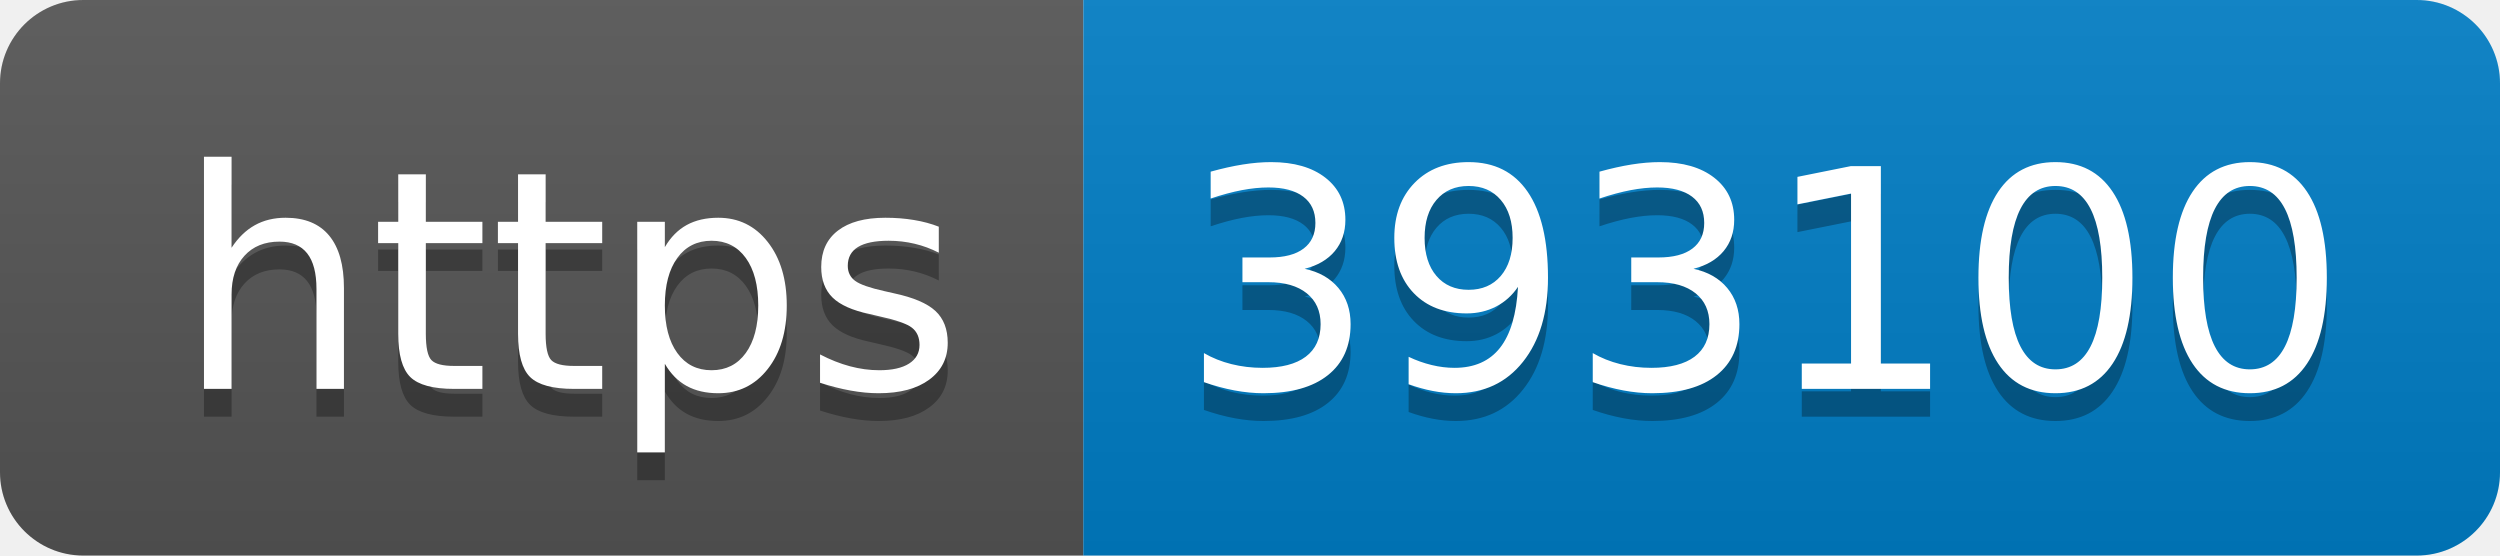
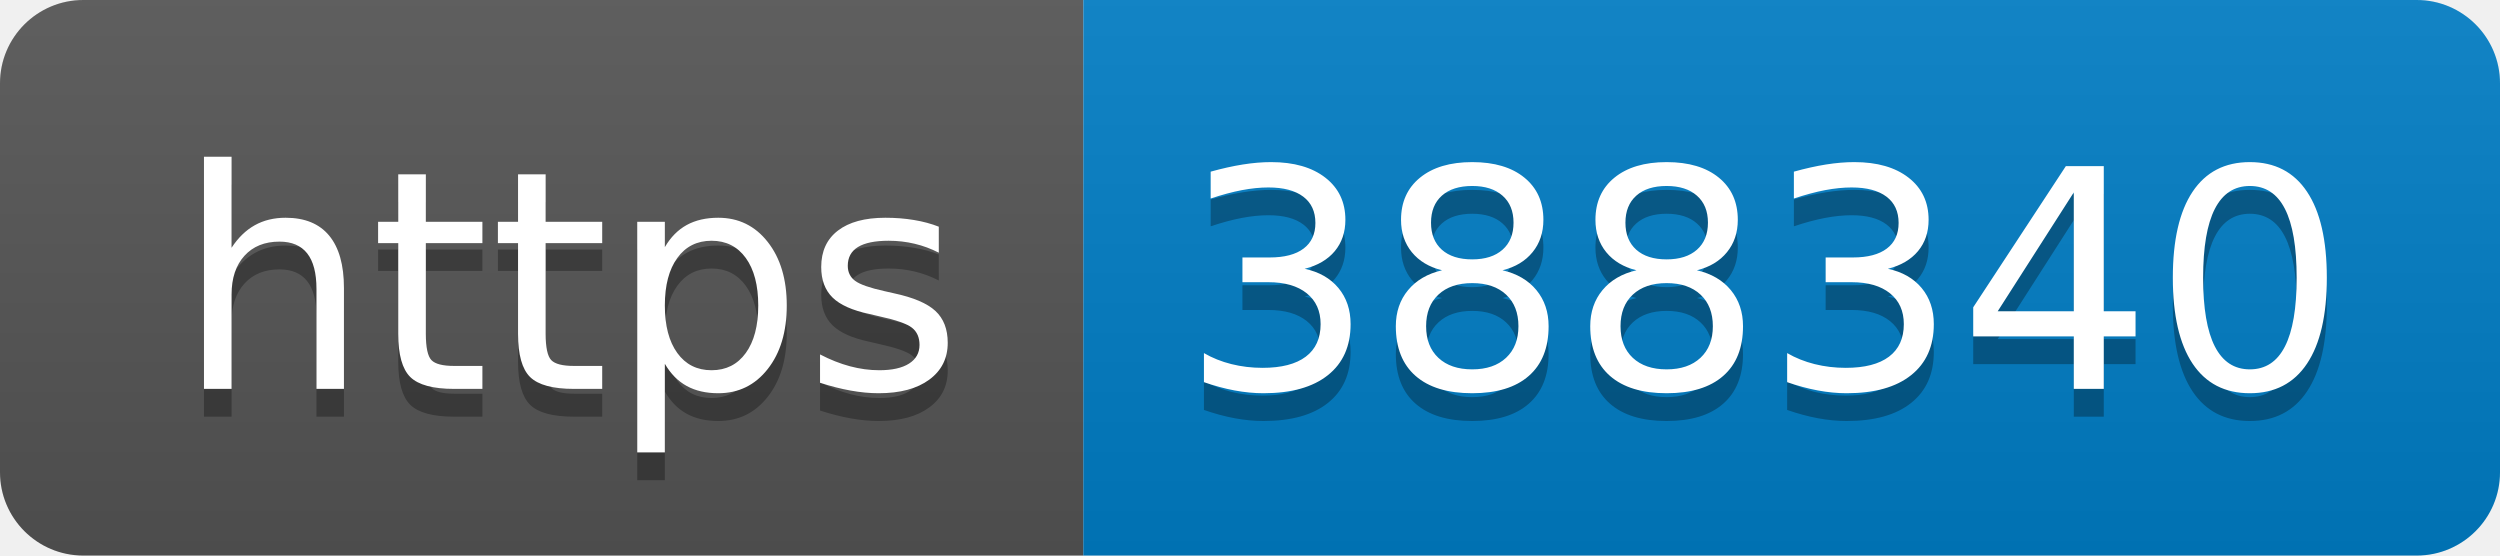
- <svg xmlns="http://www.w3.org/2000/svg" width="90" height="20" role="img" aria-label="https: 393100">
+ <svg xmlns="http://www.w3.org/2000/svg" width="90" height="20" role="img" aria-label="https: 388340">
  <linearGradient id="s" x2="0" y2="100%">
    <stop offset="0" stop-color="#bbb" stop-opacity=".1" />
    <stop offset="1" stop-opacity=".1" />
  </linearGradient>
  <clipPath id="r">
    <rect width="90" height="20" rx="3" fill="#fff" />
  </clipPath>
  <g clip-path="url(#r)">
    <rect width="39" height="20" fill="#555" />
    <rect x="39" width="51" height="20" fill="#007ec6" />
    <rect width="90" height="20" fill="url(#s)" />
  </g>
  <g fill="#fff" text-anchor="middle" font-family="Verdana,Geneva,DejaVu Sans,sans-serif" text-rendering="geometricPrecision" font-size="110">
    <text aria-hidden="true" x="205" y="150" fill="#010101" fill-opacity=".3" transform="scale(.1)" textLength="290">https</text>
    <text x="205" y="140" transform="scale(.1)" fill="#fff" textLength="290">https</text>
-     <text aria-hidden="true" x="635" y="150" fill="#010101" fill-opacity=".3" transform="scale(.1)" textLength="410">393100</text>
-     <text x="635" y="140" transform="scale(.1)" fill="#fff" textLength="410">393100</text>
+     <text aria-hidden="true" x="635" y="150" fill="#010101" fill-opacity=".3" transform="scale(.1)" textLength="410">388340</text>
+     <text x="635" y="140" transform="scale(.1)" fill="#fff" textLength="410">388340</text>
  </g>
</svg>
